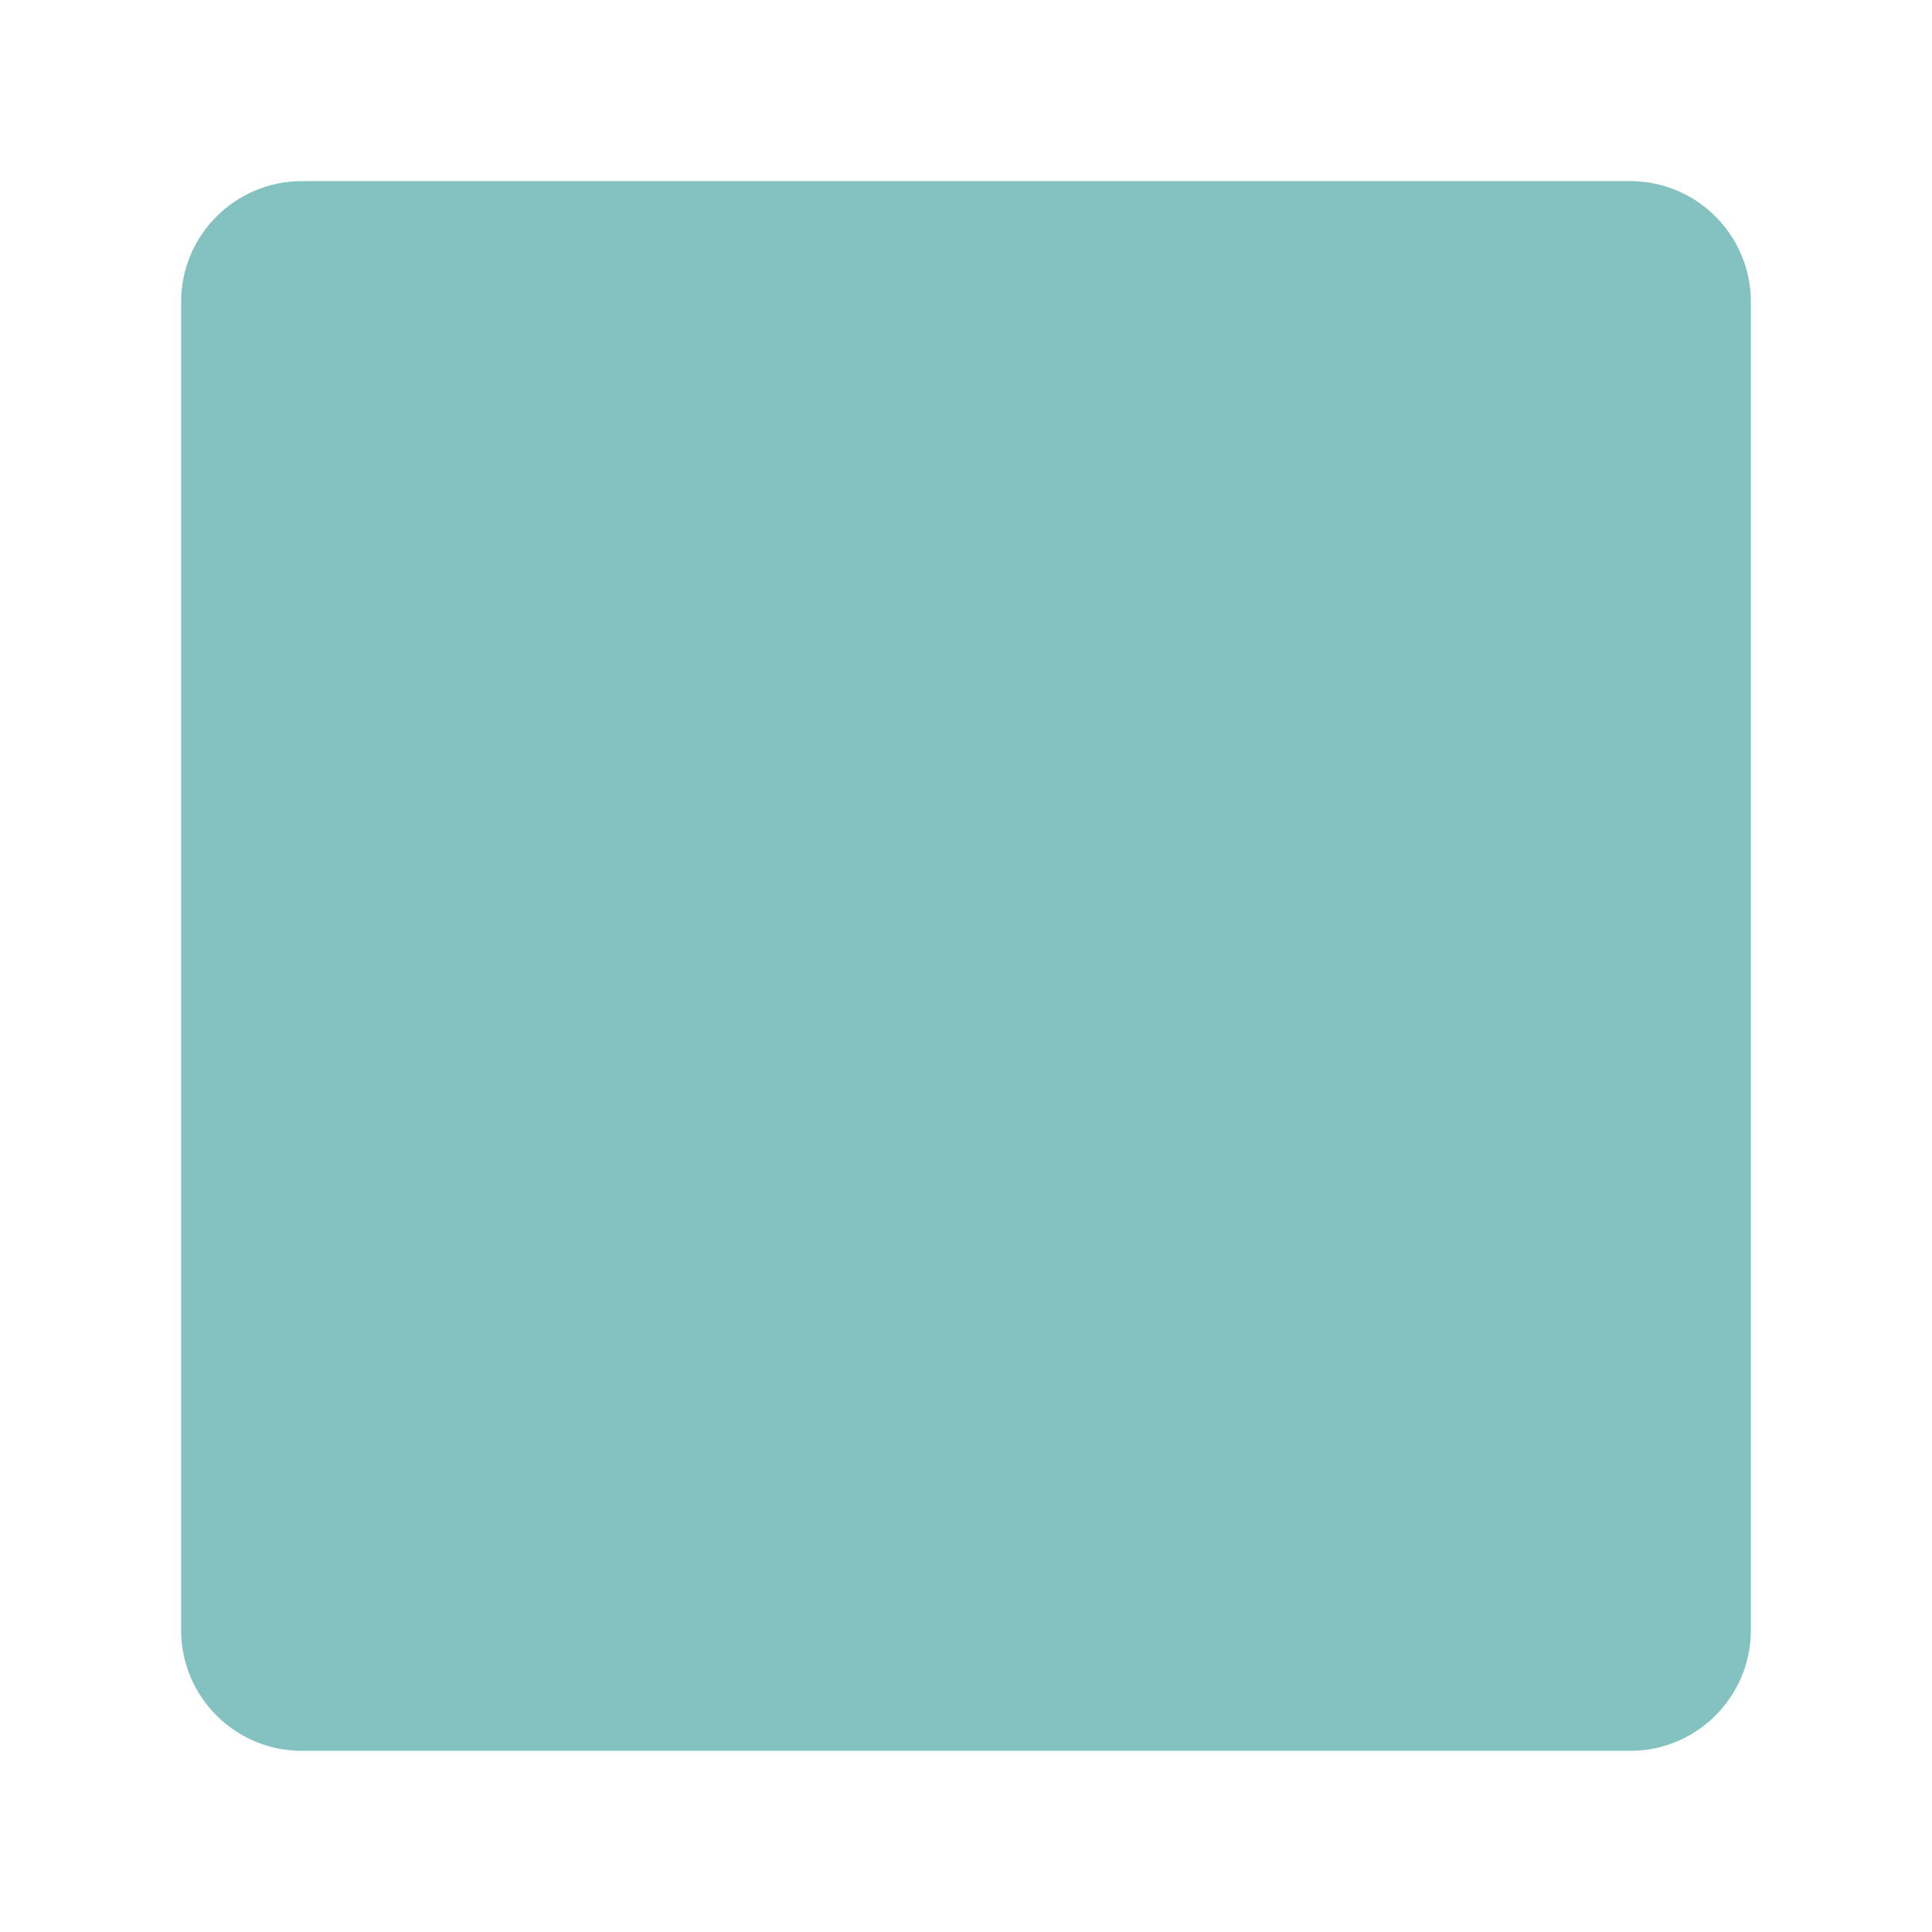
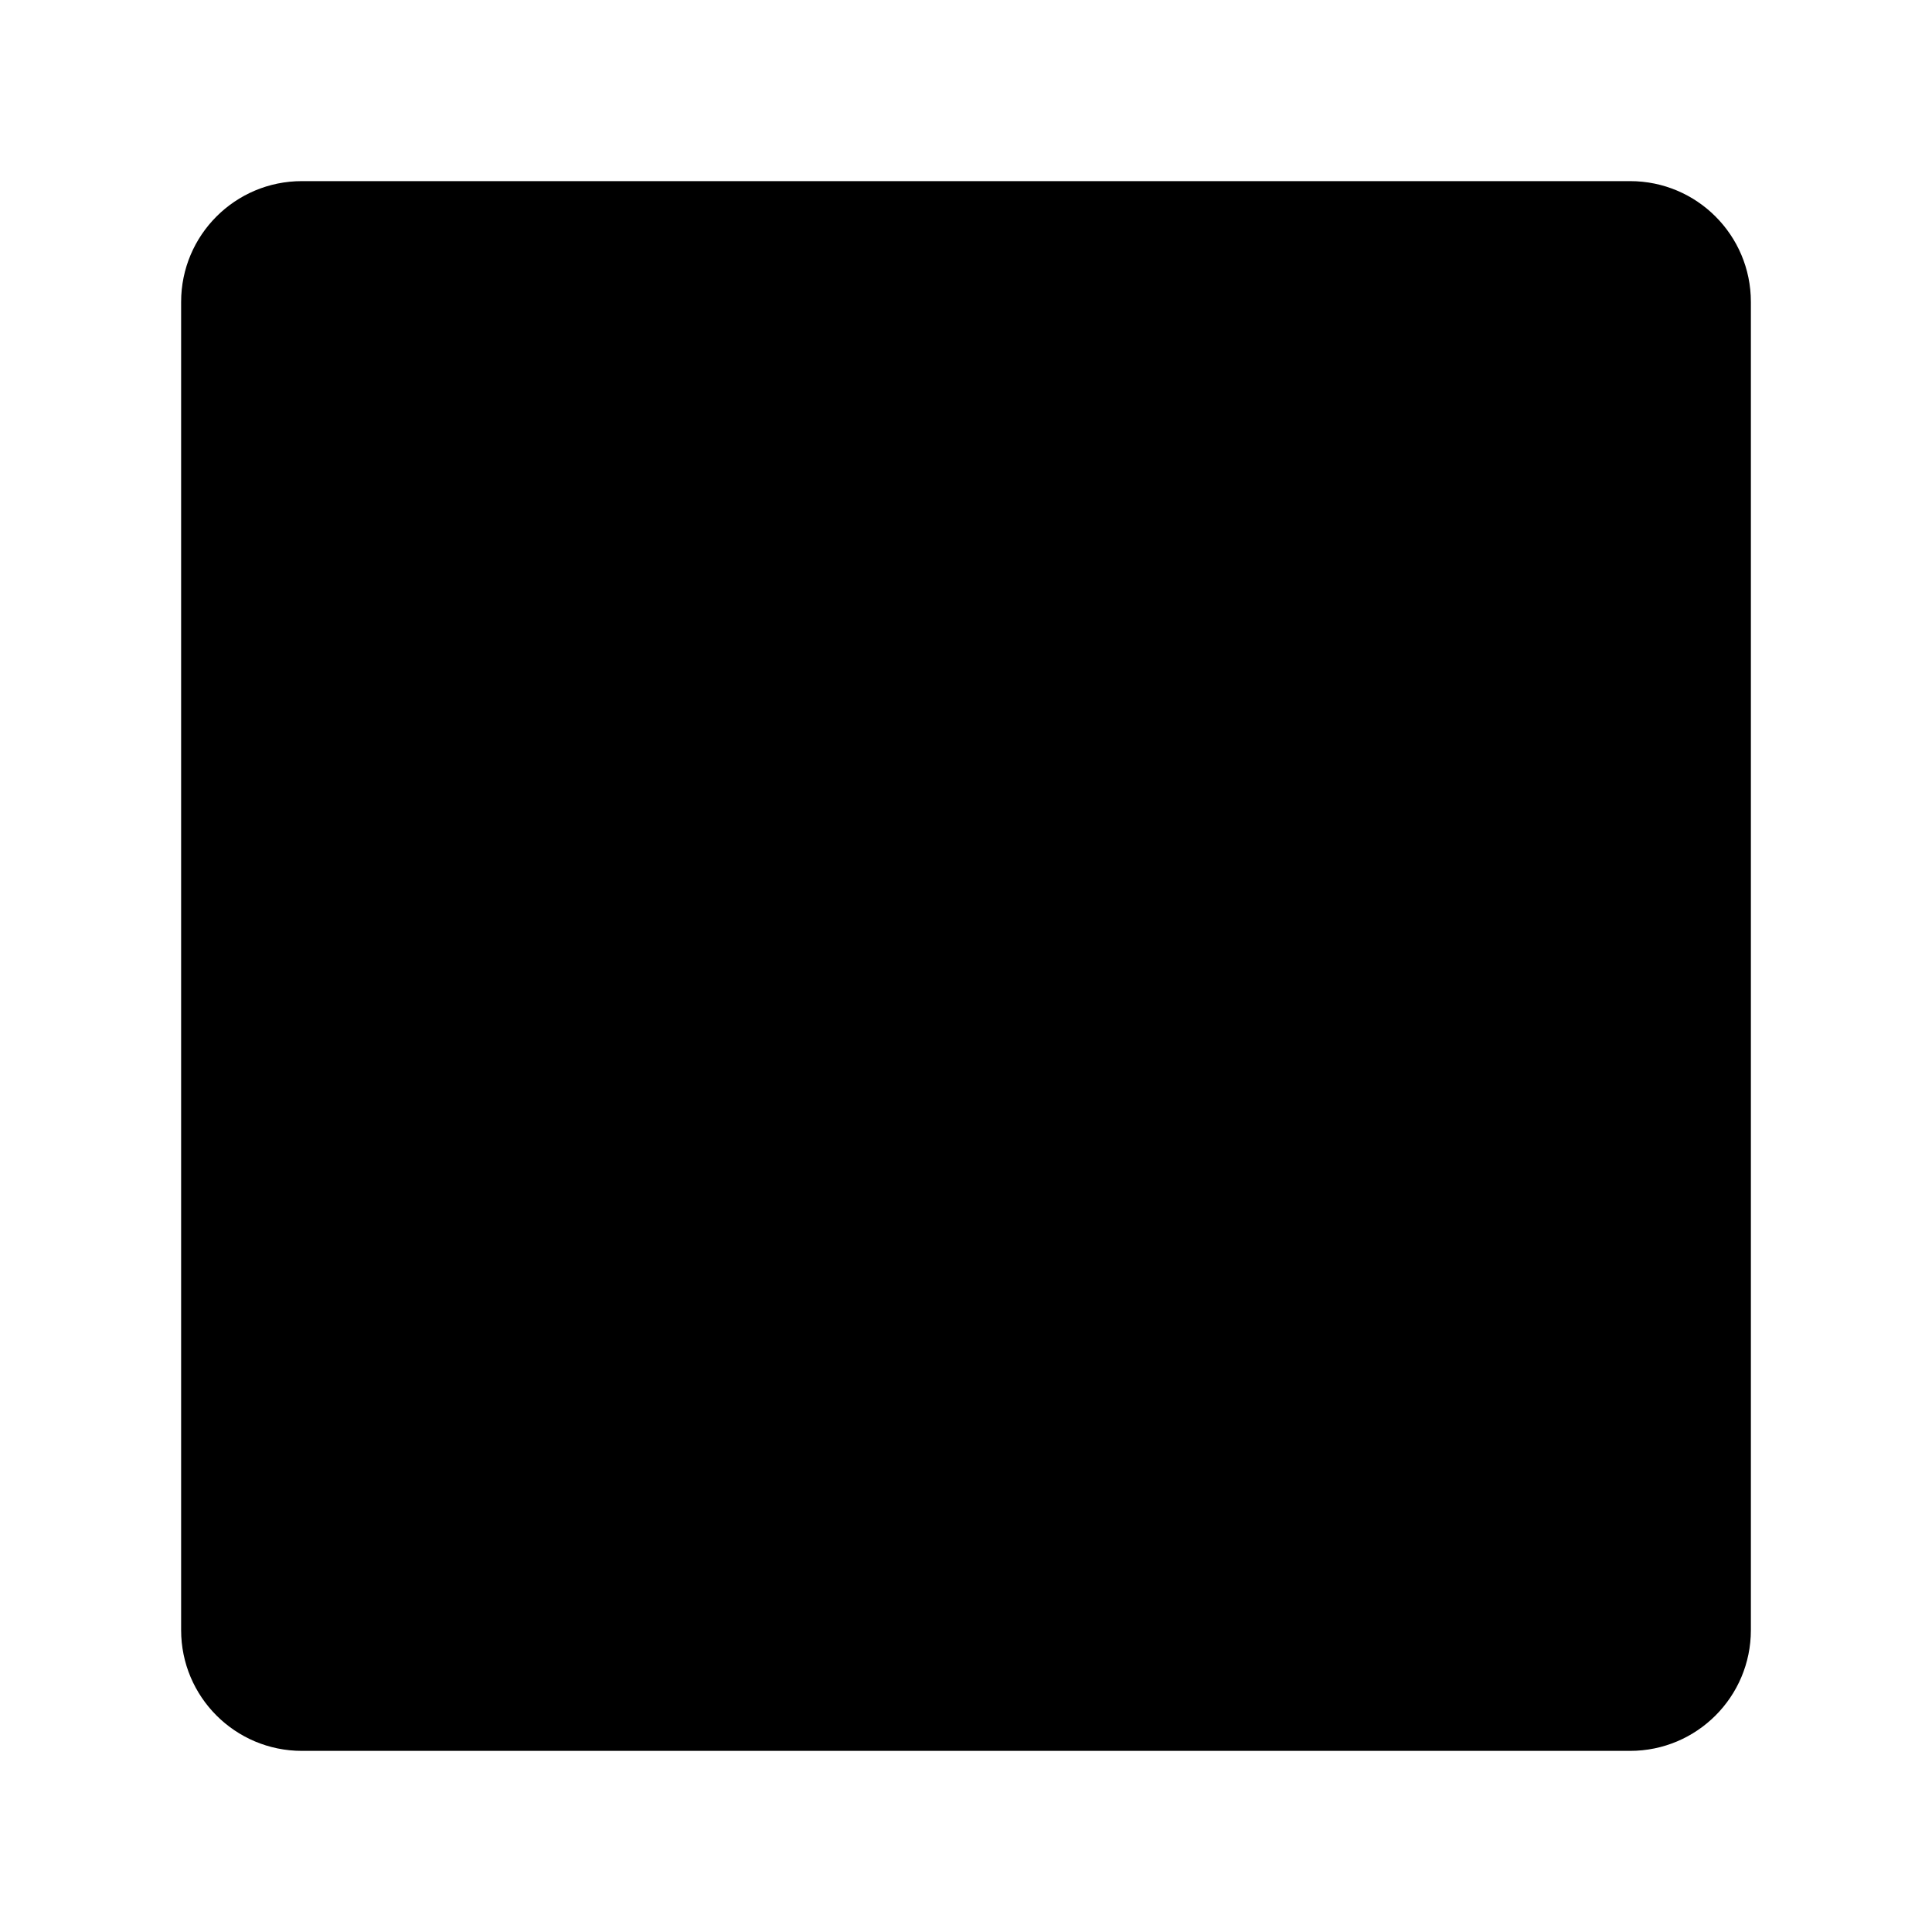
<svg xmlns="http://www.w3.org/2000/svg" viewBox="0 0 64 64">
-   <rect x="6" y="6" width="52" height="52" rx="4" fill="#33999999" />
+   <rect x="6" y="6" width="52" height="52" rx="4" />
</svg>
